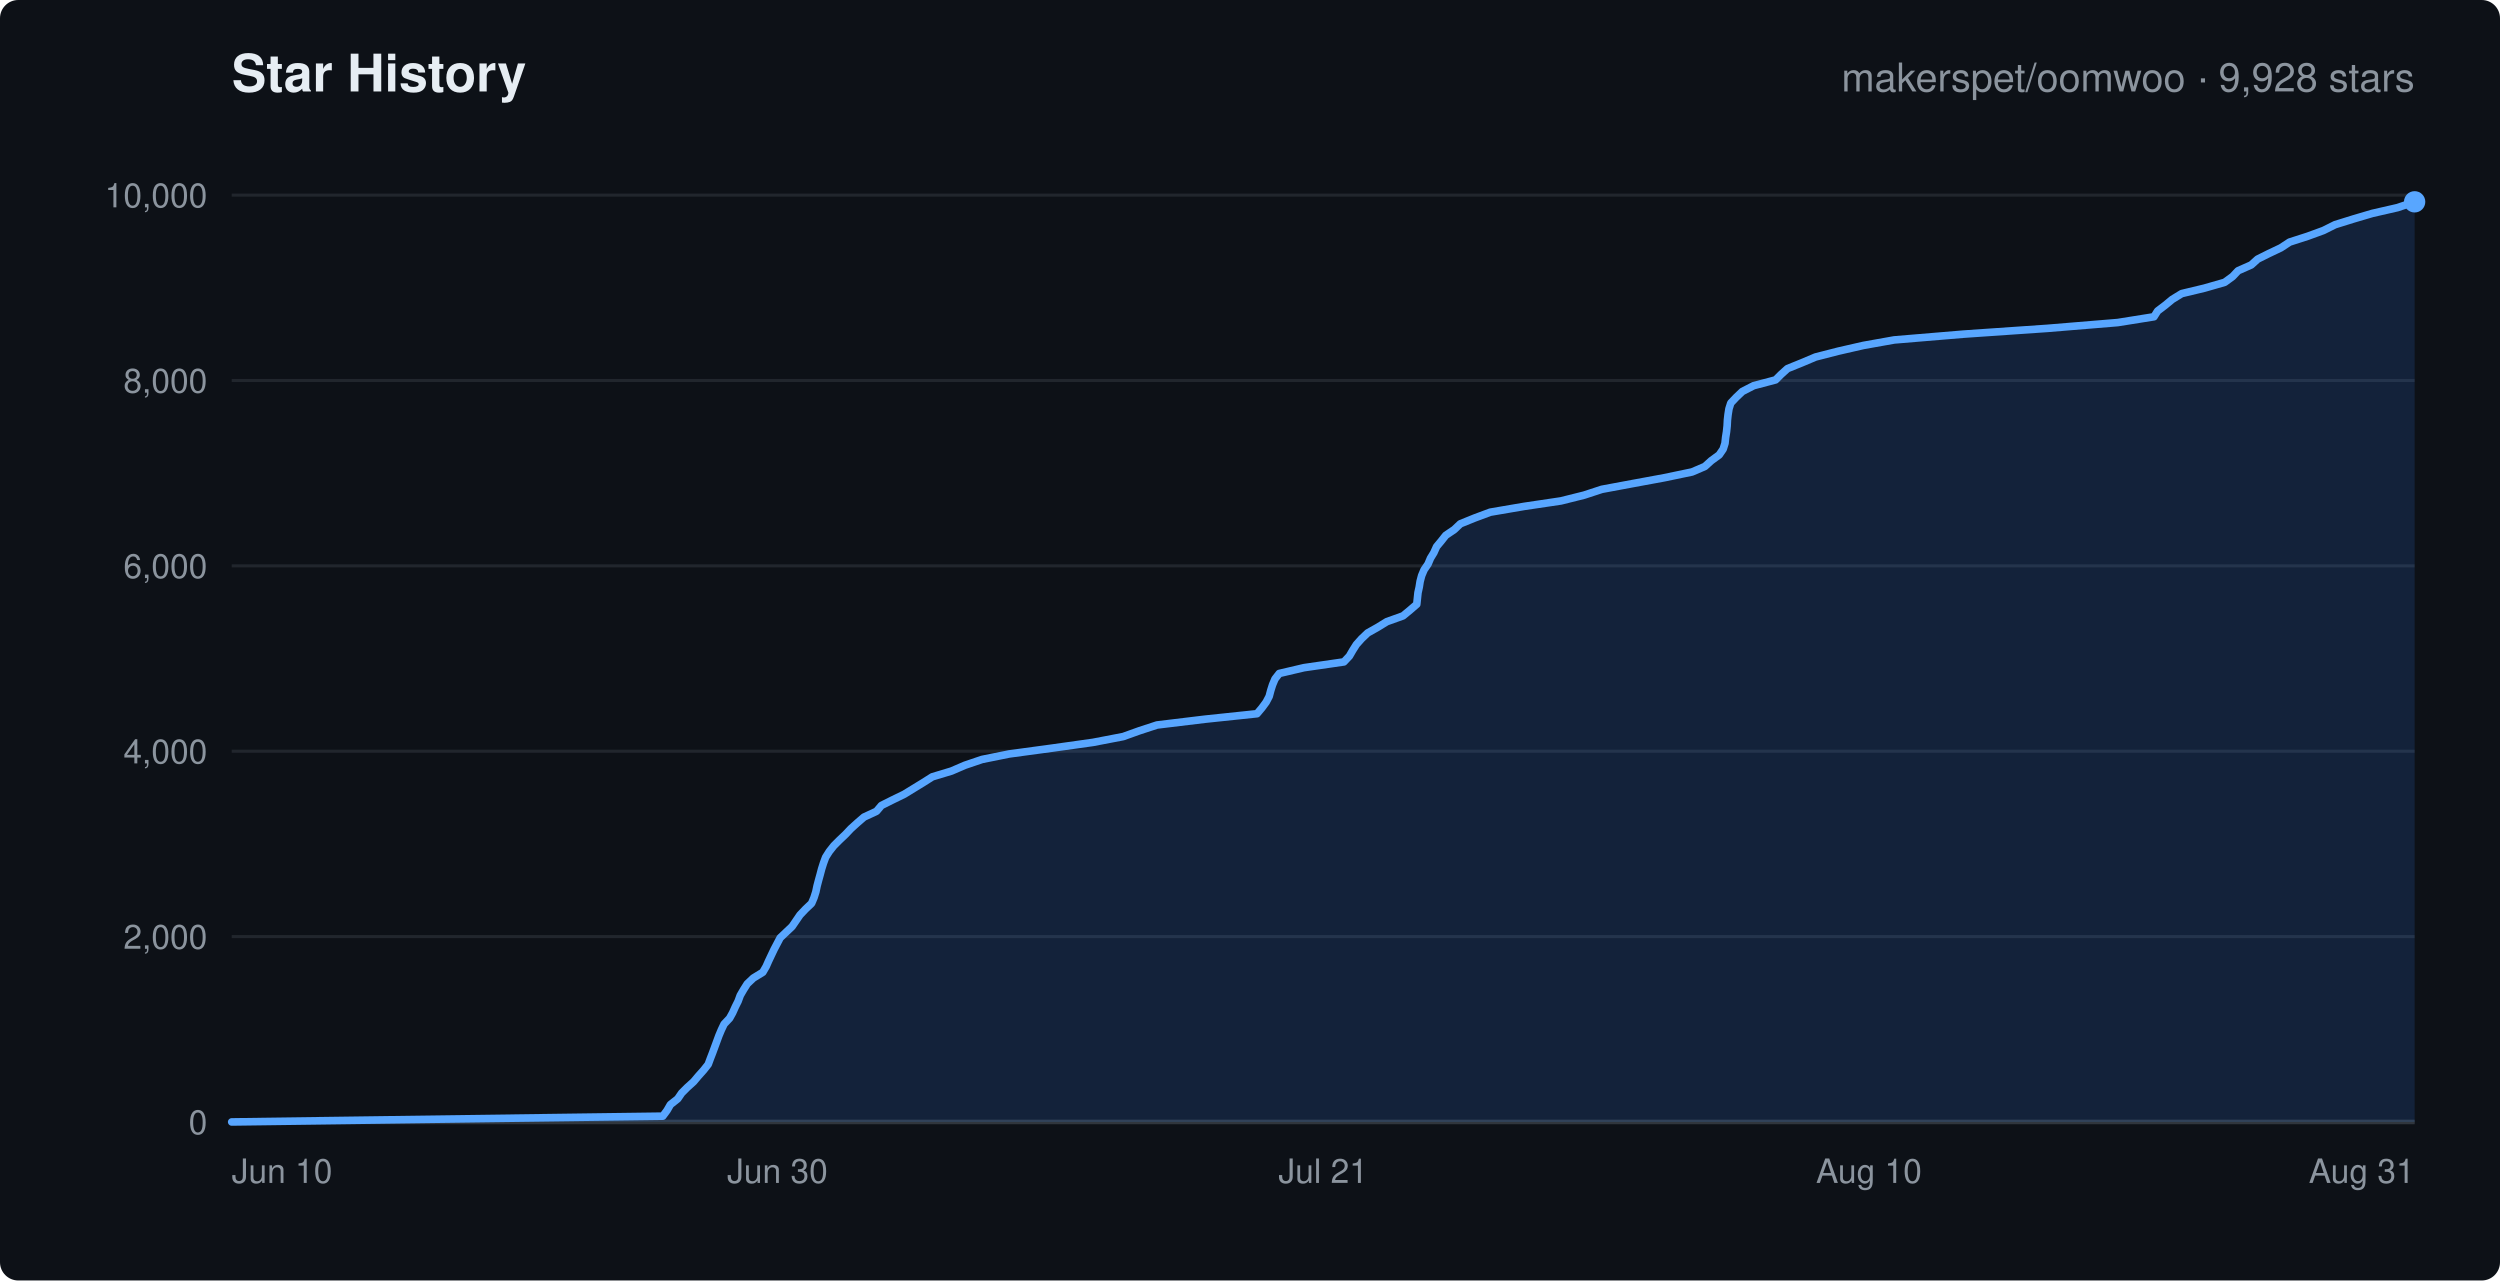
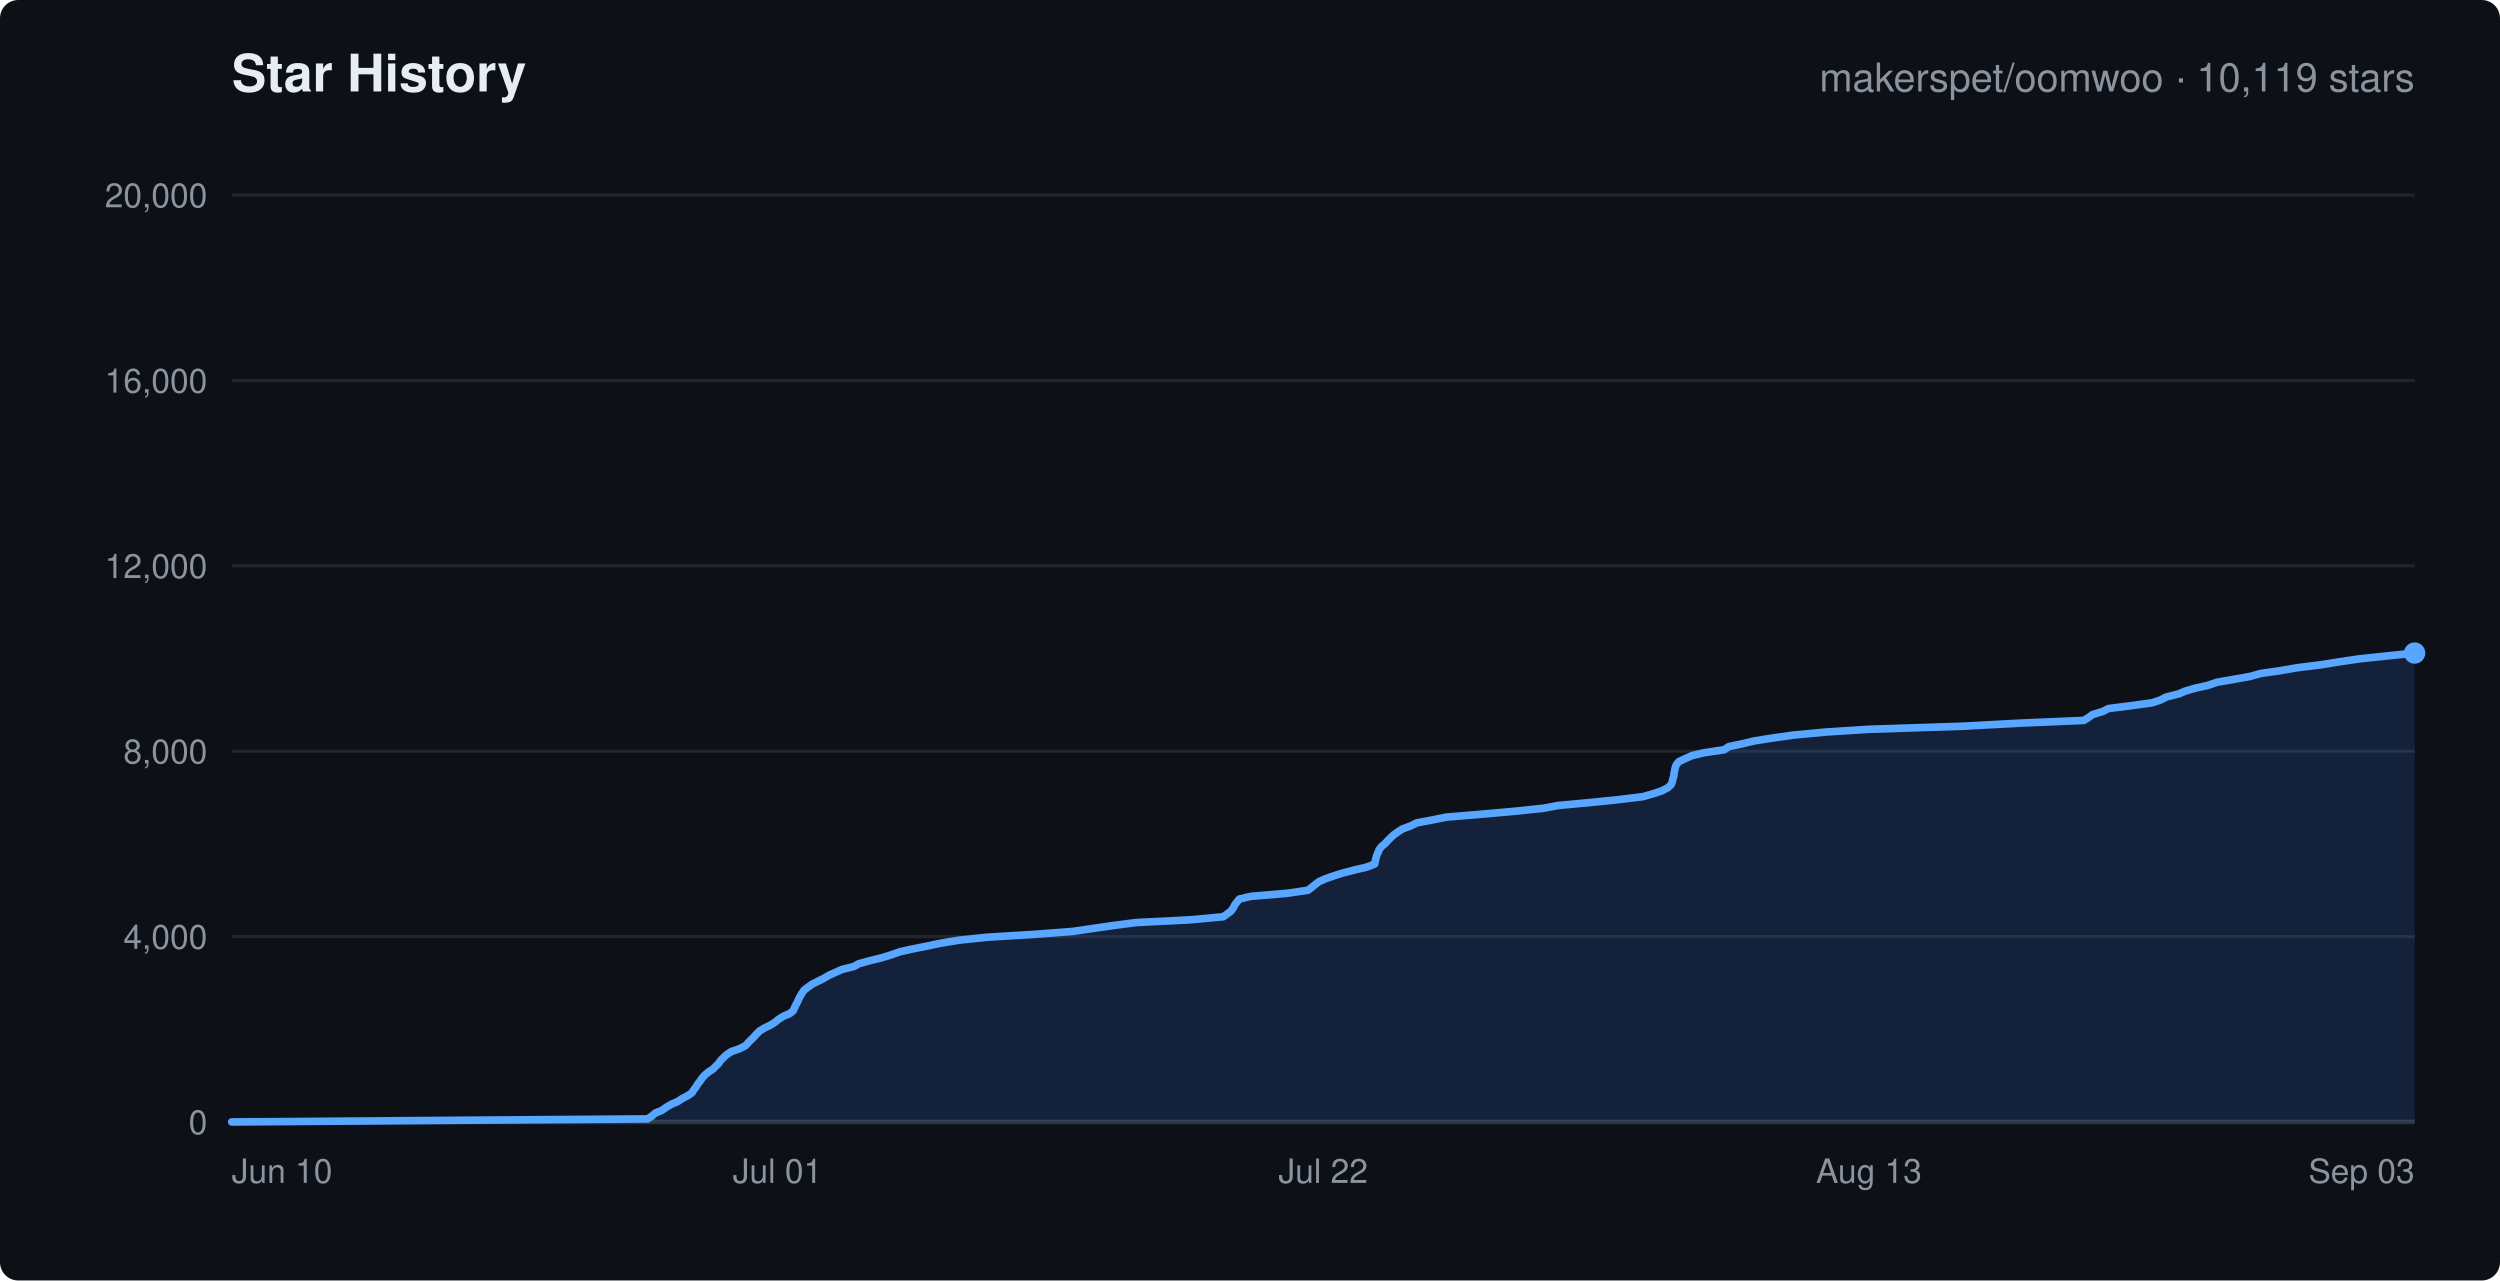
<svg xmlns="http://www.w3.org/2000/svg" width="820" height="420" viewBox="0 0 820 420" font-family="-apple-system,Segoe UI,Helvetica,Arial,sans-serif">
  <rect width="820" height="420" rx="6" fill="#0d1117" />
  <text x="76" y="30" fill="#e6edf3" font-size="17" font-weight="600">Star History</text>
-   <text x="792" y="30" text-anchor="end" fill="#8b949e" font-size="13">makerspet/oomwoo · 9,928 stars</text>
+   <text x="792" y="30" text-anchor="end" fill="#8b949e" font-size="13">makerspet/oomwoo · 10,119 stars</text>
  <line x1="76" y1="368.0" x2="792" y2="368.0" stroke="#21262d" stroke-width="1" />
  <text x="68" y="372.0" text-anchor="end" fill="#8b949e" font-size="11">0</text>
  <line x1="76" y1="307.2" x2="792" y2="307.2" stroke="#21262d" stroke-width="1" />
-   <text x="68" y="311.2" text-anchor="end" fill="#8b949e" font-size="11">2,000</text>
+   <text x="68" y="311.2" text-anchor="end" fill="#8b949e" font-size="11">4,000</text>
  <line x1="76" y1="246.4" x2="792" y2="246.4" stroke="#21262d" stroke-width="1" />
-   <text x="68" y="250.4" text-anchor="end" fill="#8b949e" font-size="11">4,000</text>
+   <text x="68" y="250.4" text-anchor="end" fill="#8b949e" font-size="11">8,000</text>
  <line x1="76" y1="185.6" x2="792" y2="185.6" stroke="#21262d" stroke-width="1" />
-   <text x="68" y="189.6" text-anchor="end" fill="#8b949e" font-size="11">6,000</text>
+   <text x="68" y="189.6" text-anchor="end" fill="#8b949e" font-size="11">12,000</text>
  <line x1="76" y1="124.8" x2="792" y2="124.8" stroke="#21262d" stroke-width="1" />
-   <text x="68" y="128.8" text-anchor="end" fill="#8b949e" font-size="11">8,000</text>
+   <text x="68" y="128.8" text-anchor="end" fill="#8b949e" font-size="11">16,000</text>
  <line x1="76" y1="64.0" x2="792" y2="64.0" stroke="#21262d" stroke-width="1" />
-   <text x="68" y="68.0" text-anchor="end" fill="#8b949e" font-size="11">10,000</text>
+   <text x="68" y="68.0" text-anchor="end" fill="#8b949e" font-size="11">20,000</text>
  <text x="76.0" y="388" text-anchor="start" fill="#8b949e" font-size="11">Jun 10</text>
-   <text x="255.0" y="388" text-anchor="middle" fill="#8b949e" font-size="11">Jun 30</text>
-   <text x="434.0" y="388" text-anchor="middle" fill="#8b949e" font-size="11">Jul 21</text>
-   <text x="613.0" y="388" text-anchor="middle" fill="#8b949e" font-size="11">Aug 10</text>
-   <text x="792.0" y="388" text-anchor="end" fill="#8b949e" font-size="11">Aug 31</text>
+   <text x="255.0" y="388" text-anchor="middle" fill="#8b949e" font-size="11">Jul 01</text>
+   <text x="434.0" y="388" text-anchor="middle" fill="#8b949e" font-size="11">Jul 22</text>
+   <text x="613.0" y="388" text-anchor="middle" fill="#8b949e" font-size="11">Aug 13</text>
+   <text x="792.0" y="388" text-anchor="end" fill="#8b949e" font-size="11">Sep 03</text>
  <line x1="76" y1="368" x2="792" y2="368" stroke="#30363d" stroke-width="1.5" />
-   <polygon points="76.0,368.0 76.0,368.0 217.4,366.1 218.8,364.2 219.9,362.3 222.3,360.4 223.6,358.5 225.4,356.7 227.5,354.8 229.1,352.9 230.8,351.0 232.3,349.1 233.0,347.2 233.7,345.4 234.4,343.5 235.1,341.6 235.8,339.7 236.6,337.8 237.5,335.9 239.3,334.0 240.3,332.2 241.2,330.2 242.1,328.4 242.8,326.5 243.9,324.6 245.1,322.7 247.1,320.8 250.2,318.9 251.3,317.0 252.1,315.2 253.0,313.3 253.9,311.4 254.9,309.5 255.9,307.6 257.9,305.7 259.8,303.9 261.1,302.0 262.4,300.1 264.2,298.2 266.2,296.3 267.0,294.4 267.6,292.5 268.0,290.6 268.5,288.7 269.0,286.9 269.5,285.0 270.1,283.1 270.8,281.2 272.0,279.3 273.5,277.4 275.3,275.6 277.3,273.7 279.1,271.8 281.2,269.9 283.4,268.0 287.5,266.1 289.1,264.2 292.7,262.4 296.6,260.5 299.7,258.6 302.8,256.7 305.8,254.8 312.1,252.9 316.5,251.0 322.1,249.1 331.0,247.3 345.0,245.4 358.5,243.5 368.4,241.6 373.7,239.7 379.5,237.8 395.2,235.9 412.3,234.1 413.9,232.2 415.3,230.3 416.3,228.4 416.8,226.5 417.4,224.6 418.2,222.7 419.6,220.9 427.7,219.0 440.8,217.1 442.6,215.2 443.7,213.3 444.9,211.4 446.6,209.5 448.6,207.6 451.8,205.8 454.9,203.9 460.2,202.0 462.5,200.1 464.7,198.2 464.9,196.3 465.1,194.4 465.5,192.6 465.8,190.7 466.3,188.8 467.1,186.9 468.4,185.0 469.2,183.1 470.3,181.3 471.2,179.3 472.7,177.5 474.2,175.6 477.0,173.7 479.0,171.8 483.7,169.9 488.8,168.0 499.9,166.1 512.0,164.3 519.6,162.4 525.4,160.5 535.6,158.6 545.9,156.7 555.0,154.8 559.2,153.0 561.3,151.1 563.9,149.2 565.2,147.3 565.8,145.4 566.0,143.5 566.3,141.6 566.5,139.7 566.6,137.8 566.8,136.0 567.1,134.1 567.7,132.2 569.5,130.3 571.5,128.4 575.2,126.5 582.4,124.6 584.2,122.8 586.3,120.9 591.0,119.0 595.5,117.1 602.9,115.2 611.2,113.3 621.3,111.5 644.0,109.6 671.6,107.7 694.6,105.8 706.5,103.9 707.7,102.0 710.2,100.1 712.5,98.2 715.6,96.3 723.1,94.5 729.7,92.6 732.3,90.7 734.1,88.8 738.4,86.9 740.5,85.0 744.1,83.2 748.1,81.3 751.0,79.4 756.9,77.5 762.1,75.6 765.9,73.7 772.0,71.8 778.1,70.0 786.4,68.1 792.0,66.2 792.0,368.0" fill="rgba(56,139,253,0.15)" stroke="none" />
-   <polyline points="76.0,368.0 217.4,366.1 218.8,364.2 219.9,362.3 222.3,360.4 223.6,358.5 225.4,356.7 227.5,354.8 229.1,352.9 230.8,351.0 232.3,349.1 233.0,347.2 233.7,345.4 234.4,343.5 235.1,341.6 235.8,339.7 236.6,337.8 237.5,335.9 239.3,334.0 240.3,332.2 241.2,330.2 242.1,328.4 242.8,326.5 243.9,324.6 245.1,322.7 247.1,320.8 250.2,318.9 251.3,317.0 252.1,315.2 253.0,313.3 253.9,311.4 254.9,309.5 255.9,307.6 257.9,305.7 259.8,303.9 261.1,302.0 262.4,300.1 264.2,298.2 266.2,296.3 267.0,294.4 267.6,292.5 268.0,290.6 268.5,288.7 269.0,286.9 269.5,285.0 270.1,283.1 270.8,281.2 272.0,279.3 273.5,277.4 275.3,275.6 277.3,273.7 279.1,271.8 281.2,269.9 283.4,268.0 287.5,266.1 289.1,264.2 292.7,262.4 296.6,260.5 299.7,258.6 302.8,256.7 305.8,254.8 312.1,252.9 316.5,251.0 322.1,249.1 331.0,247.3 345.0,245.4 358.5,243.5 368.4,241.6 373.7,239.7 379.5,237.8 395.2,235.9 412.3,234.1 413.9,232.2 415.3,230.3 416.3,228.4 416.8,226.5 417.4,224.6 418.2,222.7 419.6,220.9 427.7,219.0 440.8,217.1 442.6,215.2 443.7,213.3 444.9,211.4 446.6,209.5 448.6,207.6 451.8,205.8 454.9,203.9 460.2,202.0 462.5,200.1 464.7,198.2 464.9,196.3 465.1,194.4 465.5,192.6 465.8,190.7 466.3,188.8 467.1,186.9 468.4,185.0 469.2,183.1 470.3,181.3 471.2,179.3 472.7,177.5 474.2,175.6 477.0,173.7 479.0,171.8 483.7,169.9 488.8,168.0 499.9,166.1 512.0,164.3 519.6,162.4 525.4,160.5 535.6,158.6 545.9,156.7 555.0,154.8 559.2,153.0 561.3,151.1 563.9,149.2 565.2,147.3 565.8,145.4 566.0,143.5 566.3,141.6 566.5,139.7 566.6,137.8 566.8,136.0 567.1,134.1 567.7,132.2 569.5,130.3 571.5,128.4 575.2,126.5 582.4,124.6 584.2,122.8 586.3,120.9 591.0,119.0 595.5,117.1 602.9,115.2 611.2,113.3 621.3,111.5 644.0,109.6 671.6,107.7 694.6,105.8 706.5,103.9 707.7,102.0 710.2,100.1 712.5,98.2 715.6,96.3 723.1,94.5 729.7,92.6 732.3,90.7 734.1,88.8 738.4,86.9 740.5,85.0 744.1,83.2 748.1,81.3 751.0,79.4 756.9,77.5 762.1,75.6 765.9,73.7 772.0,71.8 778.1,70.0 786.4,68.1 792.0,66.2" fill="none" stroke="#58a6ff" stroke-width="2.5" stroke-linejoin="round" stroke-linecap="round" />
-   <circle cx="792.0" cy="66.2" r="3.5" fill="#58a6ff" />
+   <polygon points="76.0,368.0 76.0,368.0 212.4,367.0 213.8,366.1 214.9,365.1 217.1,364.2 218.5,363.2 220.2,362.2 222.3,361.3 223.8,360.3 225.7,359.3 227.0,358.4 227.6,357.4 228.3,356.5 228.9,355.5 229.7,354.5 230.3,353.6 231.2,352.6 232.4,351.6 233.8,350.7 234.8,349.7 235.7,348.8 236.4,347.8 237.4,346.8 238.4,345.9 239.9,344.9 242.5,344.0 244.5,343.0 245.4,342.0 246.3,341.1 247.3,340.1 248.1,339.2 249.1,338.2 250.7,337.2 252.6,336.3 254.2,335.3 255.4,334.3 256.8,333.4 259.1,332.4 260.2,331.5 260.6,330.5 261.1,329.5 261.6,328.6 262.0,327.6 262.5,326.7 263.1,325.7 263.8,324.7 265.0,323.8 266.4,322.8 268.2,321.9 270.2,320.9 271.9,319.9 273.9,319.0 276.1,318.0 280.1,317.0 281.7,316.1 285.3,315.1 289.0,314.2 292.3,313.2 295.1,312.2 299.1,311.3 304.1,310.3 308.4,309.4 314.4,308.4 323.8,307.4 338.8,306.5 351.9,305.5 358.7,304.5 364.9,303.6 372.6,302.6 390.4,301.7 401.2,300.7 402.6,299.7 403.8,298.8 404.5,297.8 405.0,296.8 405.7,295.9 406.5,294.9 410.3,294.0 422.2,293.0 429.0,292.0 430.2,291.1 431.4,290.1 432.6,289.2 434.8,288.2 437.7,287.2 440.6,286.3 444.5,285.3 448.3,284.4 450.9,283.4 451.1,282.4 451.3,281.5 451.6,280.5 452.0,279.6 452.4,278.6 453.2,277.6 454.3,276.7 455.2,275.7 456.2,274.7 457.2,273.8 458.6,272.8 460.0,271.9 462.7,270.9 464.7,269.9 469.5,269.0 474.5,268.0 485.5,267.1 496.8,266.1 506.3,265.1 511.1,264.2 521.9,263.2 530.7,262.3 538.9,261.3 542.4,260.3 545.1,259.4 547.0,258.4 548.1,257.4 548.5,256.5 548.7,255.5 549.0,254.6 549.1,253.6 549.3,252.6 549.5,251.7 549.9,250.7 550.7,249.8 552.8,248.8 555.1,247.8 558.9,246.9 565.6,245.9 567.0,244.9 571.3,244.0 575.5,243.0 581.2,242.1 588.3,241.1 599.0,240.1 613.2,239.2 643.8,238.2 662.3,237.2 683.5,236.3 685.1,235.3 686.3,234.4 689.6,233.4 691.6,232.4 698.7,231.5 706.0,230.5 708.6,229.6 710.6,228.6 714.6,227.6 716.7,226.7 720.1,225.7 724.2,224.8 727.1,223.8 732.8,222.8 737.9,221.9 741.5,220.9 747.8,220.0 753.6,219.0 761.6,218.0 767.1,217.1 773.9,216.1 783.4,215.1 792.0,214.2 792.0,368.0" fill="rgba(56,139,253,0.15)" stroke="none" />
+   <polyline points="76.0,368.0 212.4,367.0 213.8,366.1 214.9,365.1 217.1,364.2 218.5,363.2 220.2,362.2 222.3,361.3 223.8,360.3 225.7,359.3 227.0,358.4 227.6,357.4 228.3,356.5 228.9,355.5 229.7,354.5 230.3,353.6 231.2,352.6 232.4,351.6 233.8,350.7 234.8,349.7 235.7,348.8 236.4,347.8 237.4,346.8 238.4,345.9 239.9,344.9 242.5,344.0 244.5,343.0 245.4,342.0 246.3,341.1 247.3,340.1 248.1,339.2 249.1,338.2 250.7,337.2 252.6,336.3 254.2,335.3 255.4,334.3 256.8,333.4 259.1,332.4 260.2,331.5 260.6,330.5 261.1,329.5 261.6,328.6 262.0,327.6 262.5,326.7 263.1,325.7 263.8,324.7 265.0,323.8 266.4,322.8 268.2,321.9 270.2,320.9 271.9,319.9 273.9,319.0 276.1,318.0 280.1,317.0 281.7,316.1 285.3,315.1 289.0,314.2 292.3,313.2 295.1,312.2 299.1,311.3 304.1,310.3 308.4,309.4 314.4,308.4 323.8,307.4 338.8,306.5 351.9,305.5 358.7,304.5 364.9,303.6 372.6,302.6 390.4,301.7 401.2,300.7 402.6,299.7 403.8,298.8 404.5,297.8 405.0,296.8 405.7,295.9 406.5,294.9 410.3,294.0 422.2,293.0 429.0,292.0 430.2,291.1 431.4,290.1 432.6,289.2 434.8,288.2 437.7,287.2 440.6,286.3 444.5,285.3 448.3,284.4 450.9,283.4 451.1,282.4 451.3,281.5 451.6,280.5 452.0,279.6 452.4,278.6 453.2,277.6 454.3,276.7 455.2,275.7 456.2,274.7 457.2,273.8 458.6,272.8 460.0,271.9 462.7,270.9 464.7,269.9 469.5,269.0 474.5,268.0 485.5,267.1 496.8,266.1 506.3,265.1 511.1,264.2 521.9,263.2 530.7,262.3 538.9,261.3 542.4,260.3 545.1,259.4 547.0,258.4 548.1,257.4 548.5,256.5 548.7,255.5 549.0,254.6 549.1,253.6 549.3,252.6 549.5,251.7 549.9,250.7 550.7,249.8 552.8,248.8 555.1,247.8 558.9,246.9 565.6,245.9 567.0,244.9 571.3,244.0 575.5,243.0 581.2,242.1 588.3,241.1 599.0,240.1 613.2,239.2 643.8,238.2 662.3,237.2 683.5,236.3 685.1,235.3 686.3,234.4 689.6,233.4 691.6,232.4 698.7,231.5 706.0,230.5 708.6,229.6 710.6,228.6 714.6,227.6 716.7,226.7 720.1,225.7 724.2,224.8 727.1,223.8 732.8,222.8 737.9,221.9 741.5,220.9 747.8,220.0 753.6,219.0 761.6,218.0 767.1,217.1 773.9,216.1 783.4,215.1 792.0,214.2" fill="none" stroke="#58a6ff" stroke-width="2.5" stroke-linejoin="round" stroke-linecap="round" />
+   <circle cx="792.0" cy="214.2" r="3.5" fill="#58a6ff" />
</svg>
